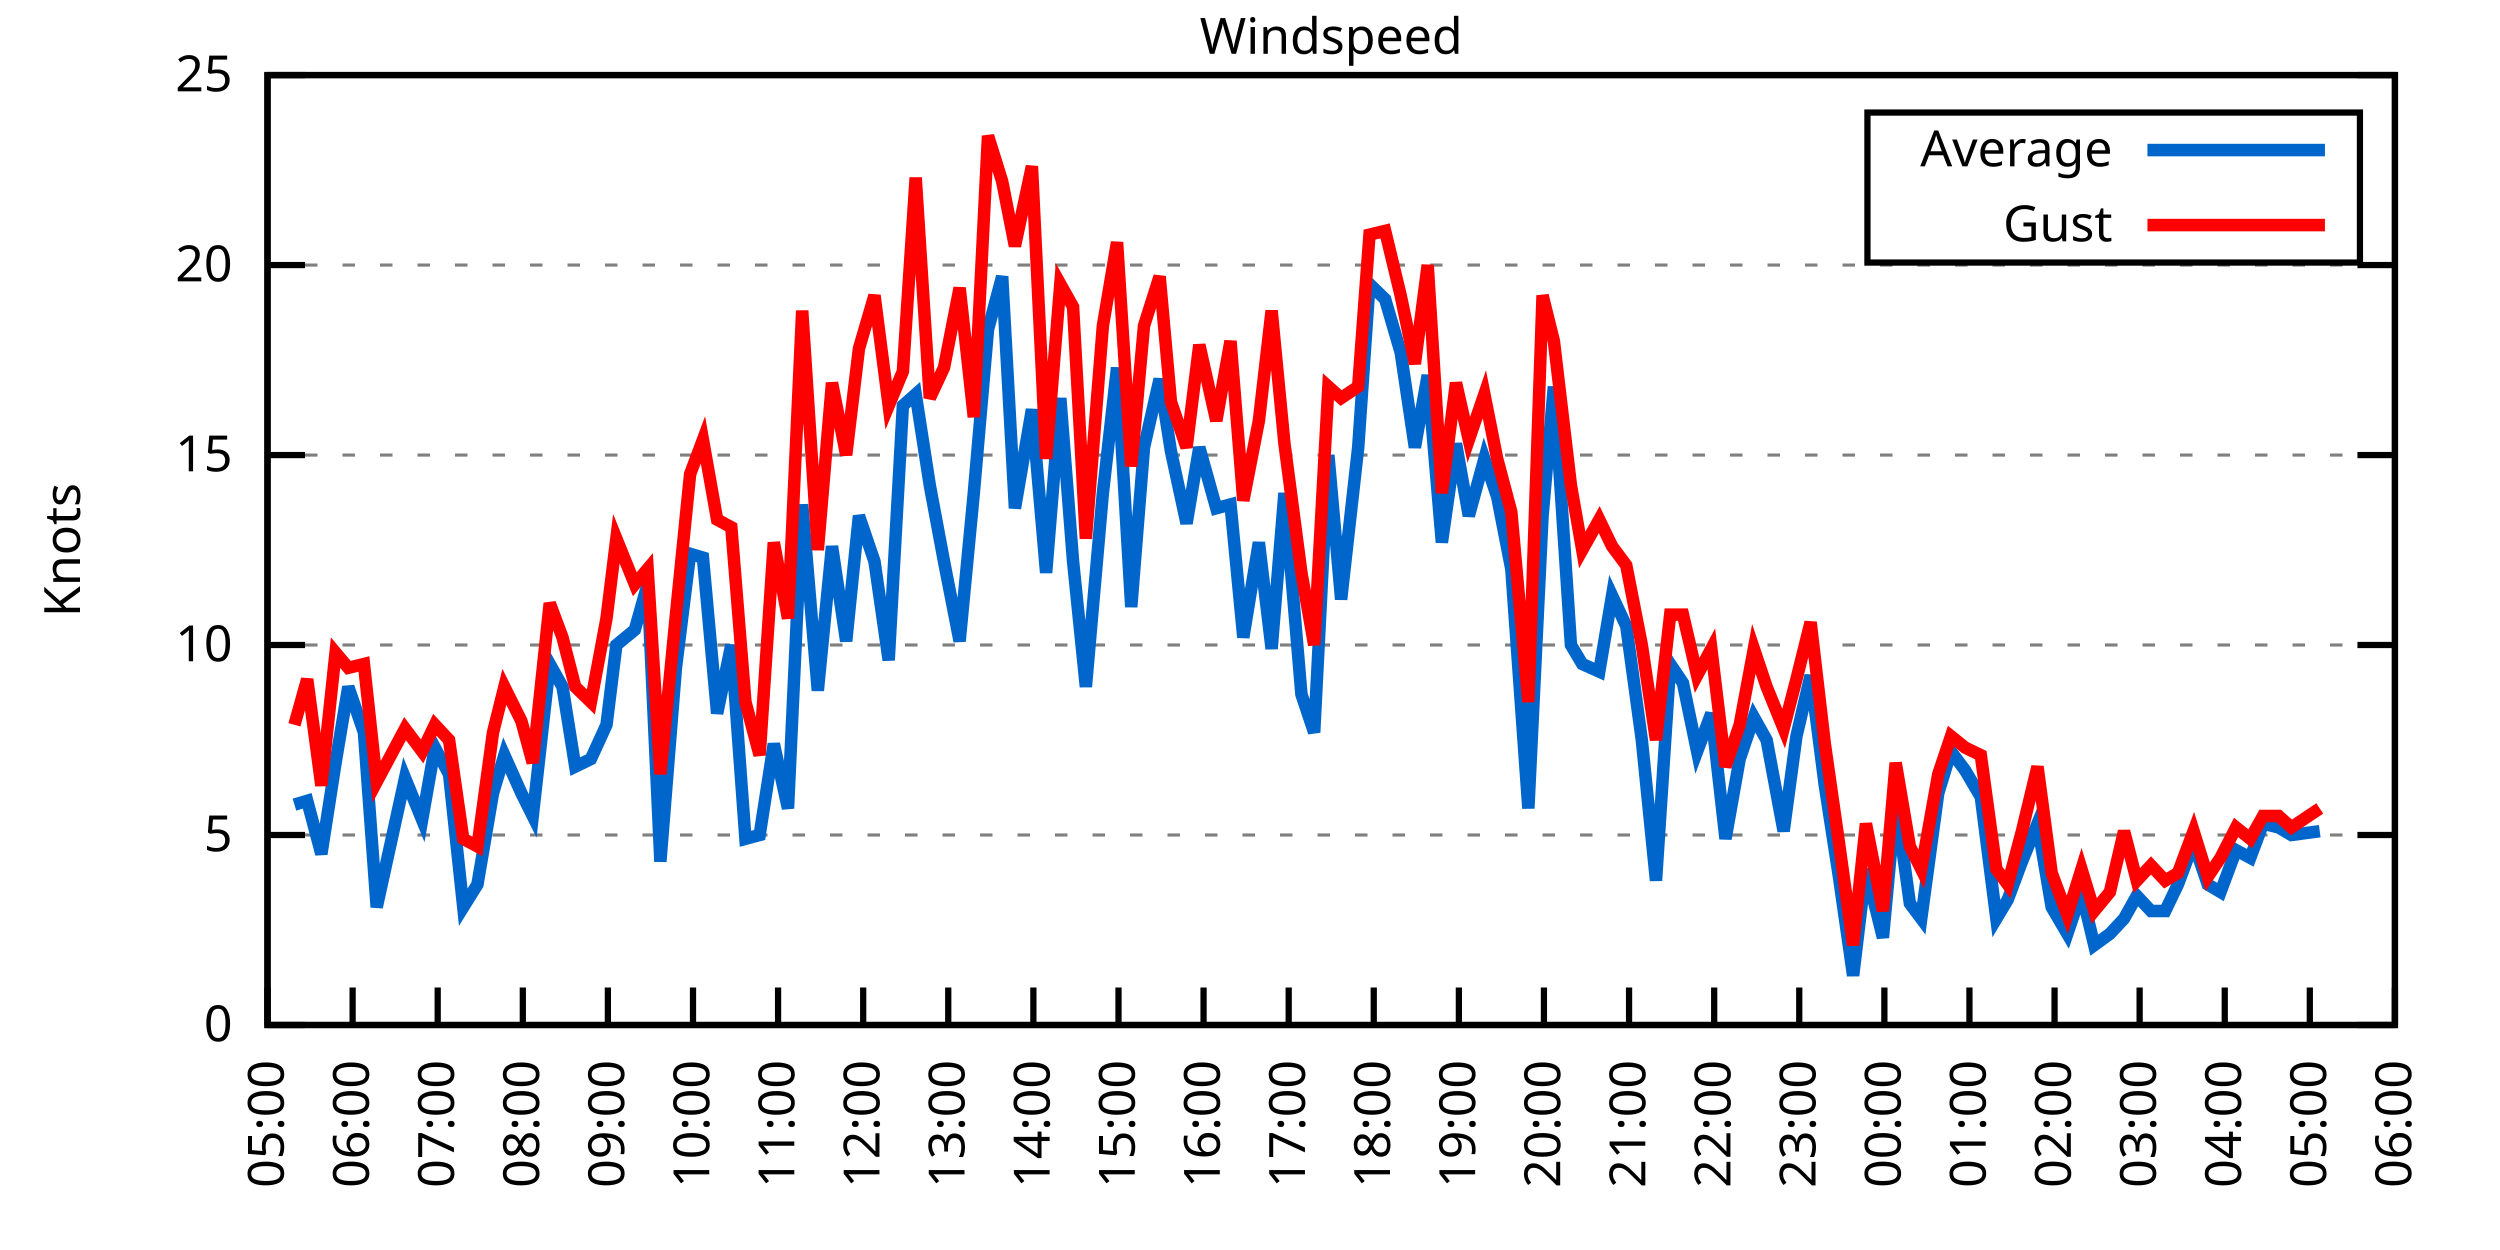
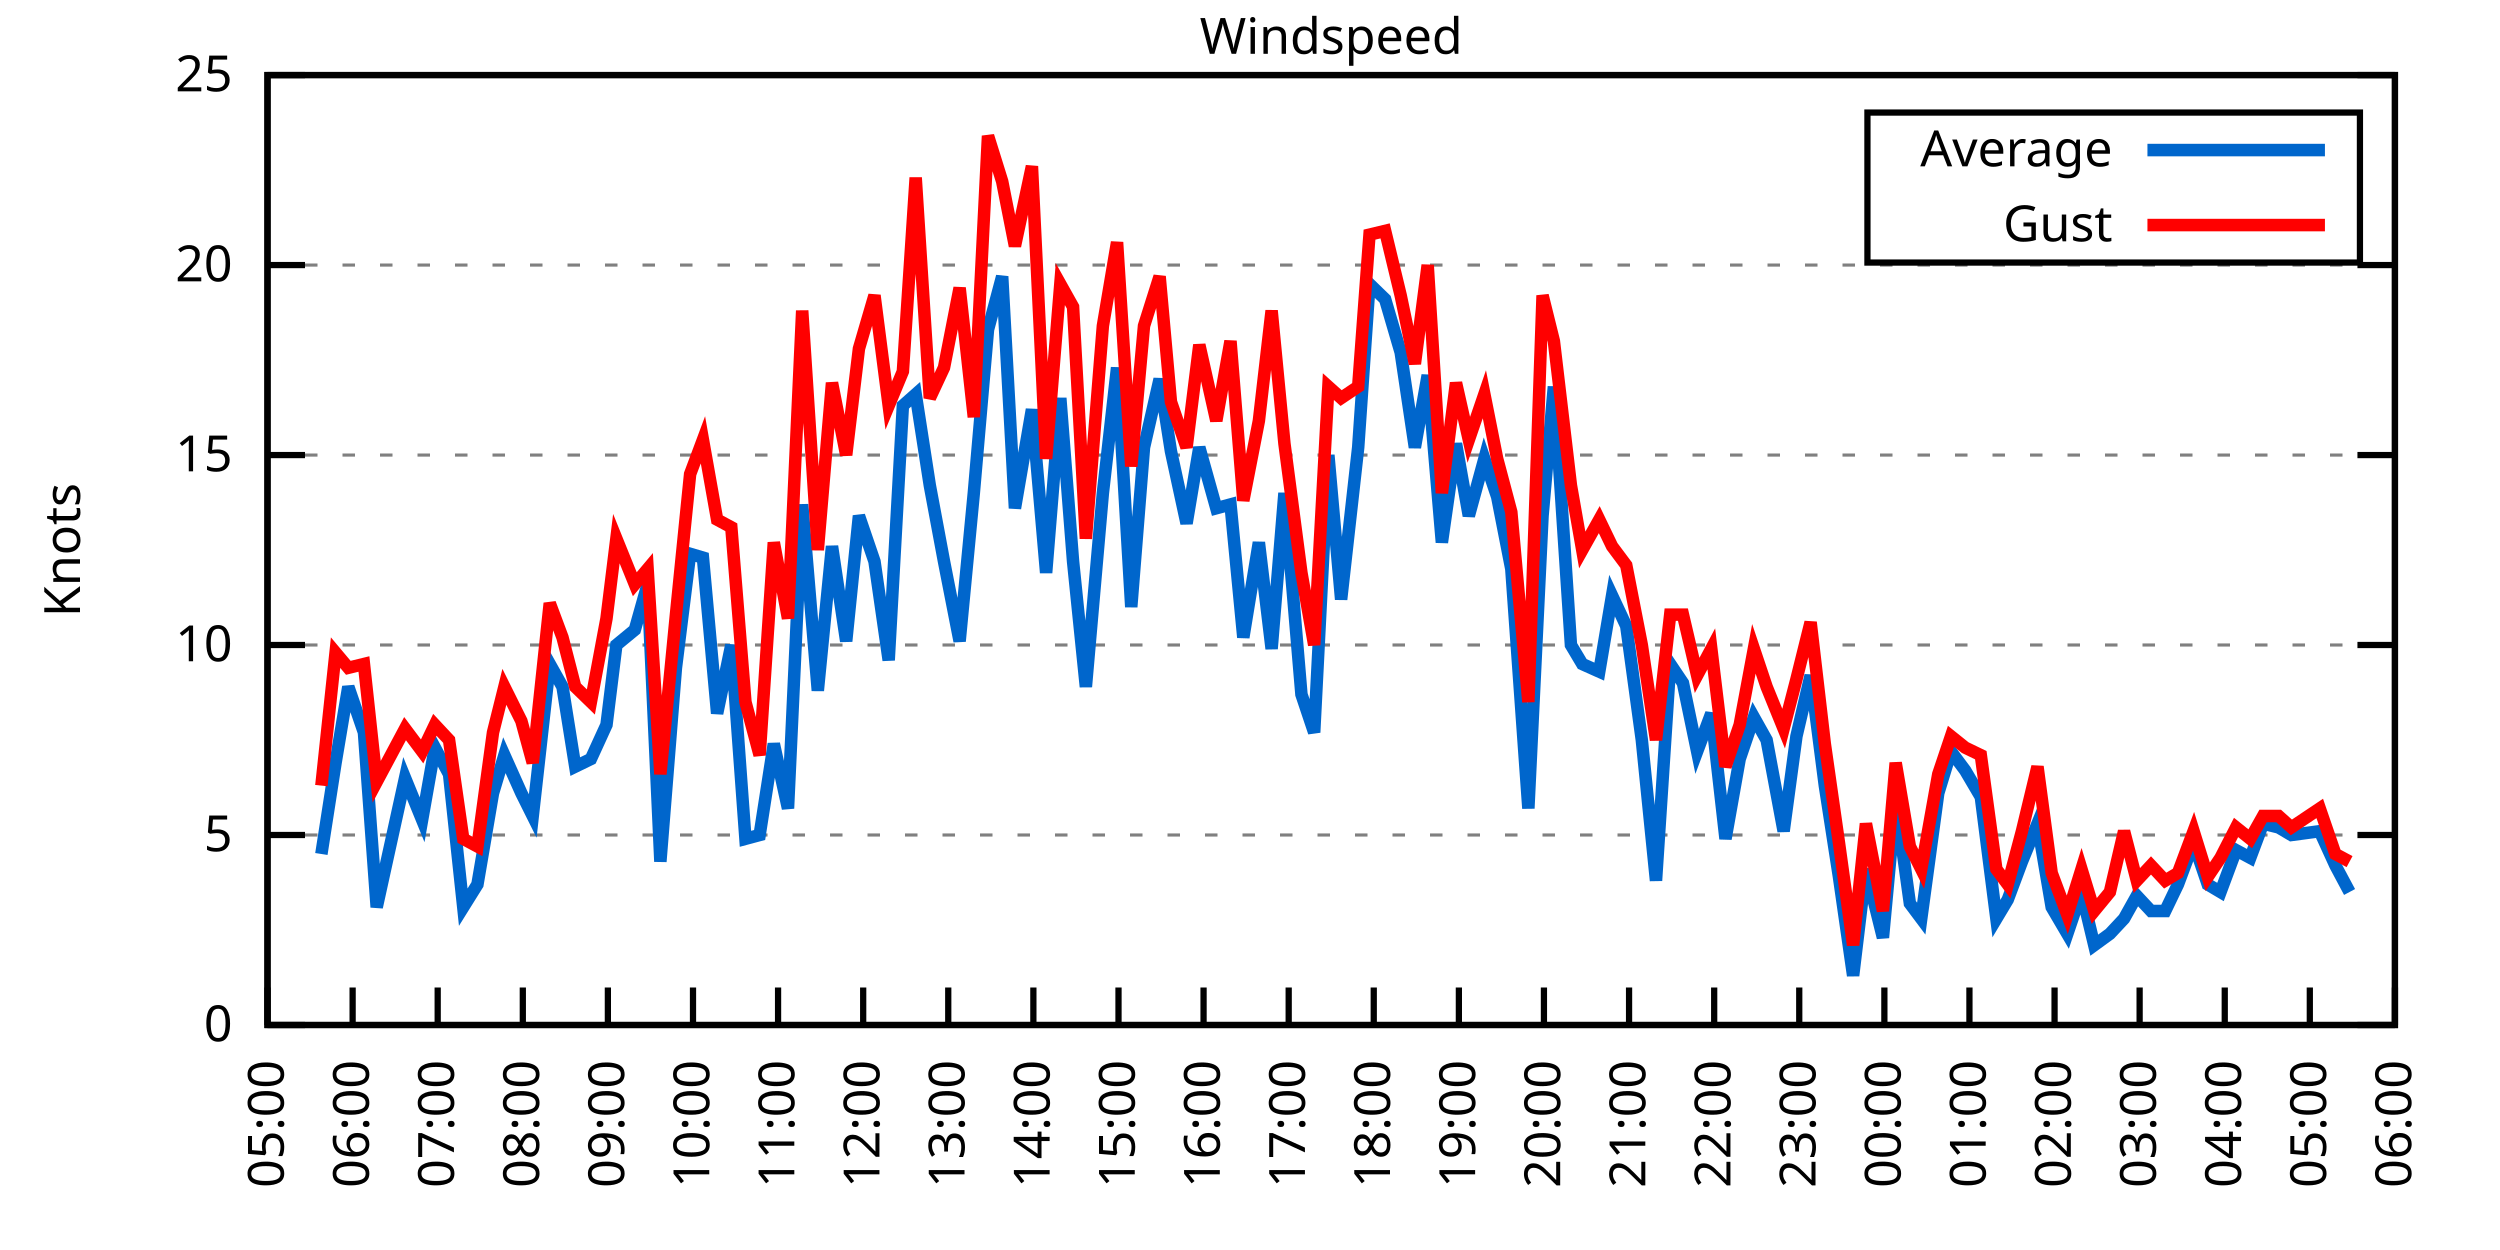
<svg xmlns="http://www.w3.org/2000/svg" xmlns:xlink="http://www.w3.org/1999/xlink" width="400" height="200" viewBox="0 0 400 200">
  <g id="gnuplot_canvas">
    <rect x="0" y="0" width="400" height="200" fill="none" />
    <defs>
      <circle id="gpDot" r="0.5" stroke-width="0.5" stroke="currentColor" />
      <path id="gpPt0" stroke-width="0.333" stroke="currentColor" d="M-1,0 h2 M0,-1 v2" />
      <path id="gpPt1" stroke-width="0.333" stroke="currentColor" d="M-1,-1 L1,1 M1,-1 L-1,1" />
      <path id="gpPt2" stroke-width="0.333" stroke="currentColor" d="M-1,0 L1,0 M0,-1 L0,1 M-1,-1 L1,1 M-1,1 L1,-1" />
      <rect id="gpPt3" stroke-width="0.333" stroke="currentColor" x="-1" y="-1" width="2" height="2" />
      <rect id="gpPt4" stroke-width="0.333" stroke="currentColor" fill="currentColor" x="-1" y="-1" width="2" height="2" />
      <circle id="gpPt5" stroke-width="0.333" stroke="currentColor" cx="0" cy="0" r="1" />
      <use xlink:href="#gpPt5" id="gpPt6" fill="currentColor" stroke="none" />
      <path id="gpPt7" stroke-width="0.333" stroke="currentColor" d="M0,-1.33 L-1.33,0.67 L1.33,0.67 z" />
      <use xlink:href="#gpPt7" id="gpPt8" fill="currentColor" stroke="none" />
      <use xlink:href="#gpPt7" id="gpPt9" stroke="currentColor" transform="rotate(180)" />
      <use xlink:href="#gpPt9" id="gpPt10" fill="currentColor" stroke="none" />
      <use xlink:href="#gpPt3" id="gpPt11" stroke="currentColor" transform="rotate(45)" />
      <use xlink:href="#gpPt11" id="gpPt12" fill="currentColor" stroke="none" />
      <path id="gpPt13" stroke-width="0.333" stroke="currentColor" d="M0,1.330 L1.265,0.411 L0.782,-1.067 L-0.782,-1.076 L-1.265,0.411 z" />
      <use xlink:href="#gpPt13" id="gpPt14" fill="currentColor" stroke="none" />
      <filter id="textbox" filterUnits="objectBoundingBox" x="0" y="0" height="1" width="1">
        <feFlood flood-color="white" flood-opacity="1" result="bgnd" />
        <feComposite in="SourceGraphic" in2="bgnd" operator="atop" />
      </filter>
      <filter id="greybox" filterUnits="objectBoundingBox" x="0" y="0" height="1" width="1">
        <feFlood flood-color="lightgrey" flood-opacity="1" result="grey" />
        <feComposite in="SourceGraphic" in2="grey" operator="atop" />
      </filter>
    </defs>
    <g fill="none" color="white" stroke="currentColor" stroke-width="1.00" stroke-linecap="butt" stroke-linejoin="miter">
</g>
    <g fill="none" color="black" stroke="currentColor" stroke-width="1.00" stroke-linecap="butt" stroke-linejoin="miter">
      <g stroke="none" shape-rendering="crispEdges">
        <polygon fill="rgb(255, 255, 255)" points="42.80,164.00 383.18,164.00 383.18,12.02 42.80,12.02 " />
      </g>
    </g>
    <g fill="none" color="black" stroke="currentColor" stroke-width="1.00" stroke-linecap="butt" stroke-linejoin="miter">
</g>
    <g fill="none" color="black" stroke="black" stroke-width="0.50" stroke-linecap="butt" stroke-linejoin="miter">
</g>
    <g fill="none" color="gray" stroke="currentColor" stroke-width="0.50" stroke-linecap="butt" stroke-linejoin="miter">
      <path stroke="gray" stroke-dasharray="2,4" class="gridline" d="M42.80,164.00 L383.19,164.00  " />
    </g>
    <g fill="none" color="gray" stroke="gray" stroke-width="1.00" stroke-linecap="butt" stroke-linejoin="miter">
</g>
    <g fill="none" color="black" stroke="currentColor" stroke-width="1.00" stroke-linecap="butt" stroke-linejoin="miter">
      <path stroke="black" d="M42.80,164.00 L48.80,164.00 M383.19,164.00 L377.19,164.00  " />
      <g transform="translate(37.20,166.60)" stroke="none" fill="black" font-family="Sans" font-size="8.00" text-anchor="end">
        <text>
          <tspan font-family="Sans"> 0</tspan>
        </text>
      </g>
    </g>
    <g fill="none" color="black" stroke="currentColor" stroke-width="1.00" stroke-linecap="butt" stroke-linejoin="miter">
</g>
    <g fill="none" color="black" stroke="black" stroke-width="0.50" stroke-linecap="butt" stroke-linejoin="miter">
</g>
    <g fill="none" color="gray" stroke="currentColor" stroke-width="0.50" stroke-linecap="butt" stroke-linejoin="miter">
      <path stroke="gray" stroke-dasharray="2,4" class="gridline" d="M42.80,133.60 L383.19,133.60  " />
    </g>
    <g fill="none" color="gray" stroke="gray" stroke-width="1.00" stroke-linecap="butt" stroke-linejoin="miter">
</g>
    <g fill="none" color="black" stroke="currentColor" stroke-width="1.00" stroke-linecap="butt" stroke-linejoin="miter">
      <path stroke="black" d="M42.80,133.60 L48.80,133.60 M383.19,133.60 L377.19,133.60  " />
      <g transform="translate(37.20,136.20)" stroke="none" fill="black" font-family="Sans" font-size="8.00" text-anchor="end">
        <text>
          <tspan font-family="Sans"> 5</tspan>
        </text>
      </g>
    </g>
    <g fill="none" color="black" stroke="currentColor" stroke-width="1.00" stroke-linecap="butt" stroke-linejoin="miter">
</g>
    <g fill="none" color="black" stroke="black" stroke-width="0.50" stroke-linecap="butt" stroke-linejoin="miter">
</g>
    <g fill="none" color="gray" stroke="currentColor" stroke-width="0.50" stroke-linecap="butt" stroke-linejoin="miter">
      <path stroke="gray" stroke-dasharray="2,4" class="gridline" d="M42.80,103.20 L383.19,103.20  " />
    </g>
    <g fill="none" color="gray" stroke="gray" stroke-width="1.00" stroke-linecap="butt" stroke-linejoin="miter">
</g>
    <g fill="none" color="black" stroke="currentColor" stroke-width="1.00" stroke-linecap="butt" stroke-linejoin="miter">
      <path stroke="black" d="M42.80,103.20 L48.80,103.20 M383.19,103.20 L377.19,103.20  " />
      <g transform="translate(37.20,105.80)" stroke="none" fill="black" font-family="Sans" font-size="8.00" text-anchor="end">
        <text>
          <tspan font-family="Sans"> 10</tspan>
        </text>
      </g>
    </g>
    <g fill="none" color="black" stroke="currentColor" stroke-width="1.00" stroke-linecap="butt" stroke-linejoin="miter">
</g>
    <g fill="none" color="black" stroke="black" stroke-width="0.50" stroke-linecap="butt" stroke-linejoin="miter">
</g>
    <g fill="none" color="gray" stroke="currentColor" stroke-width="0.50" stroke-linecap="butt" stroke-linejoin="miter">
      <path stroke="gray" stroke-dasharray="2,4" class="gridline" d="M42.80,72.81 L383.19,72.81  " />
    </g>
    <g fill="none" color="gray" stroke="gray" stroke-width="1.00" stroke-linecap="butt" stroke-linejoin="miter">
</g>
    <g fill="none" color="black" stroke="currentColor" stroke-width="1.00" stroke-linecap="butt" stroke-linejoin="miter">
      <path stroke="black" d="M42.80,72.81 L48.80,72.81 M383.19,72.81 L377.19,72.81  " />
      <g transform="translate(37.20,75.41)" stroke="none" fill="black" font-family="Sans" font-size="8.00" text-anchor="end">
        <text>
          <tspan font-family="Sans"> 15</tspan>
        </text>
      </g>
    </g>
    <g fill="none" color="black" stroke="currentColor" stroke-width="1.00" stroke-linecap="butt" stroke-linejoin="miter">
</g>
    <g fill="none" color="black" stroke="black" stroke-width="0.50" stroke-linecap="butt" stroke-linejoin="miter">
</g>
    <g fill="none" color="gray" stroke="currentColor" stroke-width="0.50" stroke-linecap="butt" stroke-linejoin="miter">
      <path stroke="gray" stroke-dasharray="2,4" class="gridline" d="M42.80,42.41 L383.19,42.41  " />
    </g>
    <g fill="none" color="gray" stroke="gray" stroke-width="1.00" stroke-linecap="butt" stroke-linejoin="miter">
</g>
    <g fill="none" color="black" stroke="currentColor" stroke-width="1.00" stroke-linecap="butt" stroke-linejoin="miter">
      <path stroke="black" d="M42.80,42.41 L48.80,42.41 M383.19,42.41 L377.19,42.41  " />
      <g transform="translate(37.20,45.01)" stroke="none" fill="black" font-family="Sans" font-size="8.00" text-anchor="end">
        <text>
          <tspan font-family="Sans"> 20</tspan>
        </text>
      </g>
    </g>
    <g fill="none" color="black" stroke="currentColor" stroke-width="1.00" stroke-linecap="butt" stroke-linejoin="miter">
</g>
    <g fill="none" color="black" stroke="black" stroke-width="0.50" stroke-linecap="butt" stroke-linejoin="miter">
</g>
    <g fill="none" color="gray" stroke="currentColor" stroke-width="0.50" stroke-linecap="butt" stroke-linejoin="miter">
      <path stroke="gray" stroke-dasharray="2,4" class="gridline" d="M42.80,12.01 L383.19,12.01  " />
    </g>
    <g fill="none" color="gray" stroke="gray" stroke-width="1.00" stroke-linecap="butt" stroke-linejoin="miter">
</g>
    <g fill="none" color="black" stroke="currentColor" stroke-width="1.00" stroke-linecap="butt" stroke-linejoin="miter">
      <path stroke="black" d="M42.80,12.01 L48.80,12.01 M383.19,12.01 L377.19,12.01  " />
      <g transform="translate(37.20,14.61)" stroke="none" fill="black" font-family="Sans" font-size="8.00" text-anchor="end">
        <text>
          <tspan font-family="Sans"> 25</tspan>
        </text>
      </g>
    </g>
    <g fill="none" color="black" stroke="currentColor" stroke-width="1.00" stroke-linecap="butt" stroke-linejoin="miter">
      <path stroke="black" d="M42.80,164.00 L42.80,158.00  " />
      <g transform="translate(45.40,169.60) rotate(270.00)" stroke="none" fill="black" font-family="Sans" font-size="8.00" text-anchor="end">
        <text>
          <tspan font-family="Sans">05:00</tspan>
        </text>
      </g>
    </g>
    <g fill="none" color="black" stroke="currentColor" stroke-width="1.00" stroke-linecap="butt" stroke-linejoin="miter">
      <path stroke="black" d="M56.42,164.00 L56.42,158.00  " />
      <g transform="translate(59.02,169.60) rotate(270.00)" stroke="none" fill="black" font-family="Sans" font-size="8.00" text-anchor="end">
        <text>
          <tspan font-family="Sans">06:00</tspan>
        </text>
      </g>
    </g>
    <g fill="none" color="black" stroke="currentColor" stroke-width="1.00" stroke-linecap="butt" stroke-linejoin="miter">
      <path stroke="black" d="M70.03,164.00 L70.03,158.00  " />
      <g transform="translate(72.63,169.60) rotate(270.00)" stroke="none" fill="black" font-family="Sans" font-size="8.00" text-anchor="end">
        <text>
          <tspan font-family="Sans">07:00</tspan>
        </text>
      </g>
    </g>
    <g fill="none" color="black" stroke="currentColor" stroke-width="1.00" stroke-linecap="butt" stroke-linejoin="miter">
      <path stroke="black" d="M83.65,164.00 L83.65,158.00  " />
      <g transform="translate(86.25,169.60) rotate(270.00)" stroke="none" fill="black" font-family="Sans" font-size="8.00" text-anchor="end">
        <text>
          <tspan font-family="Sans">08:00</tspan>
        </text>
      </g>
    </g>
    <g fill="none" color="black" stroke="currentColor" stroke-width="1.00" stroke-linecap="butt" stroke-linejoin="miter">
      <path stroke="black" d="M97.26,164.00 L97.26,158.00  " />
      <g transform="translate(99.86,169.60) rotate(270.00)" stroke="none" fill="black" font-family="Sans" font-size="8.00" text-anchor="end">
        <text>
          <tspan font-family="Sans">09:00</tspan>
        </text>
      </g>
    </g>
    <g fill="none" color="black" stroke="currentColor" stroke-width="1.00" stroke-linecap="butt" stroke-linejoin="miter">
      <path stroke="black" d="M110.88,164.00 L110.88,158.00  " />
      <g transform="translate(113.48,169.60) rotate(270.00)" stroke="none" fill="black" font-family="Sans" font-size="8.00" text-anchor="end">
        <text>
          <tspan font-family="Sans">10:00</tspan>
        </text>
      </g>
    </g>
    <g fill="none" color="black" stroke="currentColor" stroke-width="1.00" stroke-linecap="butt" stroke-linejoin="miter">
      <path stroke="black" d="M124.49,164.00 L124.49,158.00  " />
      <g transform="translate(127.09,169.60) rotate(270.00)" stroke="none" fill="black" font-family="Sans" font-size="8.00" text-anchor="end">
        <text>
          <tspan font-family="Sans">11:00</tspan>
        </text>
      </g>
    </g>
    <g fill="none" color="black" stroke="currentColor" stroke-width="1.00" stroke-linecap="butt" stroke-linejoin="miter">
      <path stroke="black" d="M138.11,164.00 L138.11,158.00  " />
      <g transform="translate(140.71,169.60) rotate(270.00)" stroke="none" fill="black" font-family="Sans" font-size="8.00" text-anchor="end">
        <text>
          <tspan font-family="Sans">12:00</tspan>
        </text>
      </g>
    </g>
    <g fill="none" color="black" stroke="currentColor" stroke-width="1.00" stroke-linecap="butt" stroke-linejoin="miter">
      <path stroke="black" d="M151.72,164.00 L151.72,158.00  " />
      <g transform="translate(154.32,169.60) rotate(270.00)" stroke="none" fill="black" font-family="Sans" font-size="8.00" text-anchor="end">
        <text>
          <tspan font-family="Sans">13:00</tspan>
        </text>
      </g>
    </g>
    <g fill="none" color="black" stroke="currentColor" stroke-width="1.00" stroke-linecap="butt" stroke-linejoin="miter">
      <path stroke="black" d="M165.34,164.00 L165.34,158.00  " />
      <g transform="translate(167.94,169.60) rotate(270.00)" stroke="none" fill="black" font-family="Sans" font-size="8.00" text-anchor="end">
        <text>
          <tspan font-family="Sans">14:00</tspan>
        </text>
      </g>
    </g>
    <g fill="none" color="black" stroke="currentColor" stroke-width="1.00" stroke-linecap="butt" stroke-linejoin="miter">
      <path stroke="black" d="M178.96,164.00 L178.96,158.00  " />
      <g transform="translate(181.56,169.60) rotate(270.00)" stroke="none" fill="black" font-family="Sans" font-size="8.00" text-anchor="end">
        <text>
          <tspan font-family="Sans">15:00</tspan>
        </text>
      </g>
    </g>
    <g fill="none" color="black" stroke="currentColor" stroke-width="1.00" stroke-linecap="butt" stroke-linejoin="miter">
      <path stroke="black" d="M192.57,164.00 L192.57,158.00  " />
      <g transform="translate(195.17,169.60) rotate(270.00)" stroke="none" fill="black" font-family="Sans" font-size="8.00" text-anchor="end">
        <text>
          <tspan font-family="Sans">16:00</tspan>
        </text>
      </g>
    </g>
    <g fill="none" color="black" stroke="currentColor" stroke-width="1.00" stroke-linecap="butt" stroke-linejoin="miter">
      <path stroke="black" d="M206.19,164.00 L206.19,158.00  " />
      <g transform="translate(208.79,169.60) rotate(270.00)" stroke="none" fill="black" font-family="Sans" font-size="8.00" text-anchor="end">
        <text>
          <tspan font-family="Sans">17:00</tspan>
        </text>
      </g>
    </g>
    <g fill="none" color="black" stroke="currentColor" stroke-width="1.00" stroke-linecap="butt" stroke-linejoin="miter">
      <path stroke="black" d="M219.80,164.00 L219.80,158.00  " />
      <g transform="translate(222.40,169.60) rotate(270.00)" stroke="none" fill="black" font-family="Sans" font-size="8.00" text-anchor="end">
        <text>
          <tspan font-family="Sans">18:00</tspan>
        </text>
      </g>
    </g>
    <g fill="none" color="black" stroke="currentColor" stroke-width="1.00" stroke-linecap="butt" stroke-linejoin="miter">
      <path stroke="black" d="M233.42,164.00 L233.42,158.00  " />
      <g transform="translate(236.02,169.60) rotate(270.00)" stroke="none" fill="black" font-family="Sans" font-size="8.00" text-anchor="end">
        <text>
          <tspan font-family="Sans">19:00</tspan>
        </text>
      </g>
    </g>
    <g fill="none" color="black" stroke="currentColor" stroke-width="1.00" stroke-linecap="butt" stroke-linejoin="miter">
      <path stroke="black" d="M247.03,164.00 L247.03,158.00  " />
      <g transform="translate(249.63,169.60) rotate(270.00)" stroke="none" fill="black" font-family="Sans" font-size="8.00" text-anchor="end">
        <text>
          <tspan font-family="Sans">20:00</tspan>
        </text>
      </g>
    </g>
    <g fill="none" color="black" stroke="currentColor" stroke-width="1.00" stroke-linecap="butt" stroke-linejoin="miter">
      <path stroke="black" d="M260.65,164.00 L260.65,158.00  " />
      <g transform="translate(263.25,169.60) rotate(270.00)" stroke="none" fill="black" font-family="Sans" font-size="8.00" text-anchor="end">
        <text>
          <tspan font-family="Sans">21:00</tspan>
        </text>
      </g>
    </g>
    <g fill="none" color="black" stroke="currentColor" stroke-width="1.00" stroke-linecap="butt" stroke-linejoin="miter">
      <path stroke="black" d="M274.27,164.00 L274.27,158.00  " />
      <g transform="translate(276.87,169.60) rotate(270.00)" stroke="none" fill="black" font-family="Sans" font-size="8.00" text-anchor="end">
        <text>
          <tspan font-family="Sans">22:00</tspan>
        </text>
      </g>
    </g>
    <g fill="none" color="black" stroke="currentColor" stroke-width="1.00" stroke-linecap="butt" stroke-linejoin="miter">
      <path stroke="black" d="M287.88,164.00 L287.88,158.00  " />
      <g transform="translate(290.48,169.60) rotate(270.00)" stroke="none" fill="black" font-family="Sans" font-size="8.00" text-anchor="end">
        <text>
          <tspan font-family="Sans">23:00</tspan>
        </text>
      </g>
    </g>
    <g fill="none" color="black" stroke="currentColor" stroke-width="1.00" stroke-linecap="butt" stroke-linejoin="miter">
      <path stroke="black" d="M301.50,164.00 L301.50,158.00  " />
      <g transform="translate(304.10,169.60) rotate(270.00)" stroke="none" fill="black" font-family="Sans" font-size="8.00" text-anchor="end">
        <text>
          <tspan font-family="Sans">00:00</tspan>
        </text>
      </g>
    </g>
    <g fill="none" color="black" stroke="currentColor" stroke-width="1.00" stroke-linecap="butt" stroke-linejoin="miter">
      <path stroke="black" d="M315.11,164.00 L315.11,158.00  " />
      <g transform="translate(317.71,169.60) rotate(270.00)" stroke="none" fill="black" font-family="Sans" font-size="8.00" text-anchor="end">
        <text>
          <tspan font-family="Sans">01:00</tspan>
        </text>
      </g>
    </g>
    <g fill="none" color="black" stroke="currentColor" stroke-width="1.00" stroke-linecap="butt" stroke-linejoin="miter">
      <path stroke="black" d="M328.73,164.00 L328.73,158.00  " />
      <g transform="translate(331.33,169.60) rotate(270.00)" stroke="none" fill="black" font-family="Sans" font-size="8.00" text-anchor="end">
        <text>
          <tspan font-family="Sans">02:00</tspan>
        </text>
      </g>
    </g>
    <g fill="none" color="black" stroke="currentColor" stroke-width="1.00" stroke-linecap="butt" stroke-linejoin="miter">
      <path stroke="black" d="M342.34,164.00 L342.34,158.00  " />
      <g transform="translate(344.94,169.60) rotate(270.00)" stroke="none" fill="black" font-family="Sans" font-size="8.00" text-anchor="end">
        <text>
          <tspan font-family="Sans">03:00</tspan>
        </text>
      </g>
    </g>
    <g fill="none" color="black" stroke="currentColor" stroke-width="1.00" stroke-linecap="butt" stroke-linejoin="miter">
      <path stroke="black" d="M355.96,164.00 L355.96,158.00  " />
      <g transform="translate(358.56,169.60) rotate(270.00)" stroke="none" fill="black" font-family="Sans" font-size="8.00" text-anchor="end">
        <text>
          <tspan font-family="Sans">04:00</tspan>
        </text>
      </g>
    </g>
    <g fill="none" color="black" stroke="currentColor" stroke-width="1.00" stroke-linecap="butt" stroke-linejoin="miter">
      <path stroke="black" d="M369.57,164.00 L369.57,158.00  " />
      <g transform="translate(372.17,169.60) rotate(270.00)" stroke="none" fill="black" font-family="Sans" font-size="8.00" text-anchor="end">
        <text>
          <tspan font-family="Sans">05:00</tspan>
        </text>
      </g>
    </g>
    <g fill="none" color="black" stroke="currentColor" stroke-width="1.00" stroke-linecap="butt" stroke-linejoin="miter">
      <path stroke="black" d="M383.19,164.00 L383.19,158.00  " />
      <g transform="translate(385.79,169.60) rotate(270.00)" stroke="none" fill="black" font-family="Sans" font-size="8.00" text-anchor="end">
        <text>
          <tspan font-family="Sans">06:00</tspan>
        </text>
      </g>
    </g>
    <g fill="none" color="black" stroke="currentColor" stroke-width="1.00" stroke-linecap="butt" stroke-linejoin="miter">
</g>
    <g fill="none" color="black" stroke="currentColor" stroke-width="1.00" stroke-linecap="butt" stroke-linejoin="miter">
      <path stroke="black" d="M42.80,12.01 L42.80,164.00 L383.19,164.00 L383.19,12.01 L42.80,12.01 Z  " />
    </g>
    <g fill="none" color="black" stroke="currentColor" stroke-width="1.00" stroke-linecap="butt" stroke-linejoin="miter">
</g>
    <g fill="none" color="black" stroke="currentColor" stroke-width="1.00" stroke-linecap="butt" stroke-linejoin="miter">
      <path stroke="black" d="M298.79,42.01 L298.79,18.01 L377.59,18.01 L377.59,42.01 L298.79,42.01 Z  " />
    </g>
    <g id="Windspeed_plot_1">
      <g fill="none" color="white" stroke="black" stroke-width="2.00" stroke-linecap="butt" stroke-linejoin="miter">
</g>
      <g fill="none" color="black" stroke="currentColor" stroke-width="2.00" stroke-linecap="butt" stroke-linejoin="miter">
        <g transform="translate(337.99,26.61)" stroke="none" fill="black" font-family="Sans" font-size="8.00" text-anchor="end">
          <text>
            <tspan font-family="Sans">Average</tspan>
          </text>
        </g>
      </g>
      <g fill="none" color="black" stroke="currentColor" stroke-width="2.00" stroke-linecap="butt" stroke-linejoin="miter">
-         <path stroke="rgb(  0, 102, 204)" d="M343.59,24.01 L371.99,24.01 M47.11,128.74 L49.15,128.13 L51.42,136.64 L53.69,122.05 L55.73,109.89 L58.23,117.19   L60.27,145.15 L64.81,124.48 L67.54,131.17 L69.58,119.62 L71.85,123.87 L74.12,145.15 L76.39,141.51 L78.88,126.91   L80.70,120.83 L83.42,126.91 L85.24,130.56 L87.96,106.24 L90.00,109.89 L92.04,122.66 L94.54,121.44 L97.04,115.97   L98.62,103.20 L101.57,100.77 L103.62,93.48 L105.66,137.86 L108.15,106.85 L110.42,88.61 L112.47,89.22 L114.74,114.15   L117.01,103.20 L119.27,134.21 L121.54,133.60 L123.81,119.01 L126.08,129.35 L128.35,80.71 L130.85,110.50 L133.12,87.40   L135.39,102.60 L137.43,82.53 L139.92,89.83 L142.19,105.64 L144.46,64.90 L146.51,63.08 L148.77,77.67 L151.04,89.83   L153.54,102.60 L155.81,78.89 L158.08,52.74 L160.35,44.23 L162.39,81.32 L165.11,65.51 L167.38,91.65 L169.65,63.69   L171.69,89.83 L173.74,109.89 L176.46,78.89 L178.73,58.82 L181.00,97.12 L183.04,71.59 L185.54,60.65 L187.35,72.20   L189.85,83.75 L191.89,71.59 L194.61,81.32 L196.88,80.71 L198.93,101.99 L201.42,86.79 L203.46,103.81 L205.51,78.89   L208.23,111.11 L210.27,117.19 L212.54,72.81 L214.58,95.91 L217.31,71.59 L219.12,45.45 L221.62,47.88 L224.11,56.39   L226.38,71.59 L228.43,60.04 L230.70,86.79 L232.96,70.98 L235.01,82.53 L237.50,73.41 L239.55,79.49 L241.81,91.04   L244.54,129.35 L246.81,82.53 L248.62,61.86 L251.35,103.20 L253.16,106.24 L255.88,107.46 L257.93,95.30 L260.20,100.16   L262.69,118.40 L264.96,140.90 L267.23,106.24 L269.27,109.28 L271.54,120.23 L273.81,114.15 L276.08,134.21 L278.35,121.44   L280.62,114.76 L282.66,118.40 L285.38,132.99 L287.43,117.80 L289.70,108.07 L291.97,125.70 L294.23,140.29 L296.50,156.10   L298.55,139.07 L301.27,150.02 L303.31,128.13 L305.58,144.55 L307.40,146.98 L310.12,126.91 L312.16,120.23 L314.43,123.27   L316.93,127.52 L319.42,146.98 L321.24,143.94 L323.51,137.86 L326.00,131.78 L328.27,145.15 L330.77,149.41 L333.04,142.72   L335.08,151.23 L337.58,149.41 L339.85,146.98 L341.89,143.33 L344.16,145.76 L346.43,145.76 L348.47,141.51 L350.97,134.82   L353.24,141.51 L355.28,142.72 L357.77,136.03 L360.04,137.25 L362.09,131.78 L364.58,132.39 L366.62,133.60 L371.16,132.99    " />
+         <path stroke="rgb(  0, 102, 204)" d="M343.59,24.01 L371.99,24.01 M51.42,136.64 L53.69,122.05 L55.73,109.89 L58.23,117.19 L60.27,145.15 L64.81,124.48   L67.54,131.17 L69.58,119.62 L71.85,123.87 L74.12,145.15 L76.39,141.51 L78.88,126.91 L80.70,120.83 L83.42,126.91   L85.24,130.56 L87.96,106.24 L90.00,109.89 L92.04,122.66 L94.54,121.44 L97.04,115.97 L98.62,103.20 L101.57,100.77   L103.62,93.48 L105.66,137.86 L108.15,106.85 L110.42,88.61 L112.47,89.22 L114.74,114.15 L117.01,103.20 L119.27,134.21   L121.54,133.60 L123.81,119.01 L126.08,129.35 L128.35,80.71 L130.85,110.50 L133.12,87.40 L135.39,102.60 L137.43,82.53   L139.92,89.83 L142.19,105.64 L144.46,64.90 L146.51,63.08 L148.77,77.67 L151.04,89.83 L153.54,102.60 L155.81,78.89   L158.08,52.74 L160.35,44.23 L162.39,81.32 L165.11,65.51 L167.38,91.65 L169.65,63.69 L171.69,89.83 L173.74,109.89   L176.46,78.89 L178.73,58.82 L181.00,97.12 L183.04,71.59 L185.54,60.65 L187.35,72.20 L189.85,83.75 L191.89,71.59   L194.61,81.32 L196.88,80.71 L198.93,101.99 L201.42,86.79 L203.46,103.81 L205.51,78.89 L208.23,111.11 L210.27,117.19   L212.54,72.81 L214.58,95.91 L217.31,71.59 L219.12,45.45 L221.62,47.88 L224.11,56.39 L226.38,71.59 L228.43,60.04   L230.70,86.79 L232.96,70.98 L235.01,82.53 L237.50,73.41 L239.55,79.49 L241.81,91.04 L244.54,129.35 L246.81,82.53   L248.62,61.86 L251.35,103.20 L253.16,106.24 L255.88,107.46 L257.93,95.30 L260.20,100.16 L262.69,118.40 L264.96,140.90   L267.23,106.24 L269.27,109.28 L271.54,120.23 L273.81,114.15 L276.08,134.21 L278.35,121.44 L280.62,114.76 L282.66,118.40   L285.38,132.99 L287.43,117.80 L289.70,108.07 L291.97,125.70 L294.23,140.29 L296.50,156.10 L298.55,139.07 L301.27,150.02   L303.31,128.13 L305.58,144.55 L307.40,146.98 L310.12,126.91 L312.16,120.23 L314.43,123.27 L316.93,127.52 L319.42,146.98   L321.24,143.94 L323.51,137.86 L326.00,131.78 L328.27,145.15 L330.77,149.41 L333.04,142.72 L335.08,151.23 L337.58,149.41   L339.85,146.98 L341.89,143.33 L344.16,145.76 L346.43,145.76 L348.47,141.51 L350.97,134.82 L353.24,141.51 L355.28,142.72   L357.77,136.03 L360.04,137.25 L362.09,131.78 L364.58,132.39 L366.62,133.60 L371.16,132.99 L373.66,138.47 L375.93,142.72    " />
      </g>
    </g>
    <g id="Windspeed_plot_2">
      <g fill="none" color="black" stroke="currentColor" stroke-width="2.00" stroke-linecap="butt" stroke-linejoin="miter">
        <g transform="translate(337.99,38.61)" stroke="none" fill="black" font-family="Sans" font-size="8.00" text-anchor="end">
          <text>
            <tspan font-family="Sans">Gust</tspan>
          </text>
        </g>
      </g>
      <g fill="none" color="black" stroke="currentColor" stroke-width="2.00" stroke-linecap="butt" stroke-linejoin="miter">
-         <path stroke="rgb(255,   0,   0)" d="M343.59,36.01 L371.99,36.01 M47.11,115.97 L49.15,108.68 L51.42,125.70 L53.69,104.42 L55.73,106.85 L58.23,106.24   L60.27,125.09 L64.81,116.58 L67.54,120.23 L69.58,115.97 L71.85,118.40 L74.12,134.21 L76.39,135.43 L78.88,117.19   L80.70,109.89 L83.42,115.36 L85.24,122.05 L87.96,96.52 L90.00,101.99 L92.04,109.89 L94.54,112.32 L97.04,98.95   L98.62,86.18 L101.57,93.48 L103.62,91.04 L105.66,123.87 L108.15,98.34 L110.42,75.85 L112.47,70.37 L114.74,83.14   L117.01,84.36 L119.27,112.32 L121.54,120.83 L123.81,86.79 L126.08,98.95 L128.35,49.70 L130.85,88.00 L133.12,61.25   L135.39,72.81 L137.43,55.78 L139.92,47.27 L142.19,64.90 L144.46,59.43 L146.51,28.42 L148.77,63.69 L151.04,58.82   L153.54,46.06 L155.81,66.73 L158.08,21.74 L160.35,29.03 L162.39,39.37 L165.11,26.60 L167.38,73.41 L169.65,45.45   L171.69,49.10 L173.74,86.18 L176.46,52.14 L178.73,38.76 L181.00,74.63 L183.04,52.14 L185.54,44.23 L187.35,64.29   L189.85,71.59 L191.89,55.18 L194.61,67.33 L196.88,54.57 L198.93,80.10 L201.42,67.33 L203.46,49.70 L205.51,70.98   L208.23,91.65 L210.27,103.20 L212.54,61.86 L214.58,63.69 L217.31,61.86 L219.12,37.54 L221.62,36.94 L224.11,47.27   L226.38,58.21 L228.43,42.41 L230.70,78.89 L232.96,61.25 L235.01,70.37 L237.50,63.08 L239.55,73.41 L241.81,81.93   L244.54,112.32 L246.81,47.27 L248.62,54.57 L251.35,77.67 L253.16,88.00 L255.88,83.14 L257.93,87.40 L260.20,90.44   L262.69,103.20 L264.96,118.40 L267.23,98.34 L269.27,98.34 L271.54,108.07 L273.81,103.81 L276.08,122.66 L278.35,115.97   L280.62,103.81 L282.66,109.89 L285.38,116.58 L287.43,108.68 L289.70,99.56 L291.97,119.01 L294.23,134.82 L296.50,151.23   L298.55,131.78 L301.27,145.76 L303.31,122.05 L305.58,135.43 L307.40,139.07 L310.12,123.87 L312.16,117.80 L314.43,119.62   L316.93,120.83 L319.42,139.07 L321.24,141.51 L323.51,132.99 L326.00,122.66 L328.27,139.68 L330.77,146.37 L333.04,139.07   L335.08,145.76 L337.58,142.72 L339.85,132.99 L341.89,140.90 L344.16,138.47 L346.43,140.90 L348.47,139.68 L350.97,132.99   L353.24,140.29 L355.28,137.25 L357.77,132.39 L360.04,134.21 L362.09,130.56 L364.58,130.56 L366.62,132.39 L371.16,129.35    " />
+         <path stroke="rgb(255,   0,   0)" d="M343.59,36.01 L371.99,36.01 M51.42,125.70 L53.69,104.42 L55.73,106.85 L58.23,106.24 L60.27,125.09 L64.81,116.58   L67.54,120.23 L69.58,115.97 L71.85,118.40 L74.12,134.21 L76.39,135.43 L78.88,117.19 L80.70,109.89 L83.42,115.36   L85.24,122.05 L87.96,96.52 L90.00,101.99 L92.04,109.89 L94.54,112.32 L97.04,98.95 L98.62,86.18 L101.57,93.48   L103.62,91.04 L105.66,123.87 L108.15,98.34 L110.42,75.85 L112.47,70.37 L114.74,83.14 L117.01,84.36 L119.27,112.32   L121.54,120.83 L123.81,86.79 L126.08,98.95 L128.35,49.70 L130.85,88.00 L133.12,61.25 L135.39,72.81 L137.43,55.78   L139.92,47.27 L142.19,64.90 L144.46,59.43 L146.51,28.42 L148.77,63.69 L151.04,58.82 L153.54,46.06 L155.81,66.73   L158.08,21.74 L160.35,29.03 L162.39,39.37 L165.11,26.60 L167.38,73.41 L169.65,45.45 L171.69,49.10 L173.74,86.18   L176.46,52.14 L178.73,38.76 L181.00,74.63 L183.04,52.14 L185.54,44.23 L187.35,64.29 L189.85,71.59 L191.89,55.18   L194.61,67.33 L196.88,54.57 L198.93,80.10 L201.42,67.33 L203.46,49.70 L205.51,70.98 L208.23,91.65 L210.27,103.20   L212.54,61.86 L214.58,63.69 L217.31,61.86 L219.12,37.54 L221.62,36.94 L224.11,47.27 L226.38,58.21 L228.43,42.41   L230.70,78.89 L232.96,61.25 L235.01,70.37 L237.50,63.08 L239.55,73.41 L241.81,81.93 L244.54,112.32 L246.81,47.27   L248.62,54.57 L251.35,77.67 L253.16,88.00 L255.88,83.14 L257.93,87.40 L260.20,90.44 L262.69,103.20 L264.96,118.40   L267.23,98.34 L269.27,98.34 L271.54,108.07 L273.81,103.81 L276.08,122.66 L278.35,115.97 L280.62,103.81 L282.66,109.89   L285.38,116.58 L287.43,108.68 L289.70,99.56 L291.97,119.01 L294.23,134.82 L296.50,151.23 L298.55,131.78 L301.27,145.76   L303.31,122.05 L305.58,135.43 L307.40,139.07 L310.12,123.87 L312.16,117.80 L314.43,119.62 L316.93,120.83 L319.42,139.07   L321.24,141.51 L323.51,132.99 L326.00,122.66 L328.27,139.68 L330.77,146.37 L333.04,139.07 L335.08,145.76 L337.58,142.72   L339.85,132.99 L341.89,140.90 L344.16,138.47 L346.43,140.90 L348.47,139.68 L350.97,132.99 L353.24,140.29 L355.28,137.25   L357.77,132.39 L360.04,134.21 L362.09,130.56 L364.58,130.56 L366.62,132.39 L371.16,129.35 L373.66,136.64 L375.93,137.86    " />
      </g>
    </g>
    <g fill="none" color="black" stroke="currentColor" stroke-width="2.00" stroke-linecap="butt" stroke-linejoin="miter">
</g>
    <g fill="none" color="black" stroke="black" stroke-width="1.00" stroke-linecap="butt" stroke-linejoin="miter">
</g>
    <g fill="none" color="black" stroke="currentColor" stroke-width="1.00" stroke-linecap="butt" stroke-linejoin="miter">
      <path stroke="black" d="M42.80,12.01 L42.80,164.00 L383.19,164.00 L383.19,12.01 L42.80,12.01 Z  " />
      <g transform="translate(12.80,88.01) rotate(270.00)" stroke="none" fill="black" font-family="Sans" font-size="8.00" text-anchor="middle">
        <text>
          <tspan font-family="Sans">Knots</tspan>
        </text>
      </g>
    </g>
    <g fill="none" color="black" stroke="currentColor" stroke-width="1.00" stroke-linecap="butt" stroke-linejoin="miter">
</g>
    <g fill="none" color="black" stroke="currentColor" stroke-width="1.00" stroke-linecap="butt" stroke-linejoin="miter">
      <g transform="translate(212.99,8.61)" stroke="none" fill="black" font-family="Sans" font-size="8.00" text-anchor="middle">
        <text>
          <tspan font-family="Sans">Windspeed</tspan>
        </text>
      </g>
    </g>
    <g fill="none" color="black" stroke="currentColor" stroke-width="1.00" stroke-linecap="butt" stroke-linejoin="miter">
</g>
  </g>
</svg>
